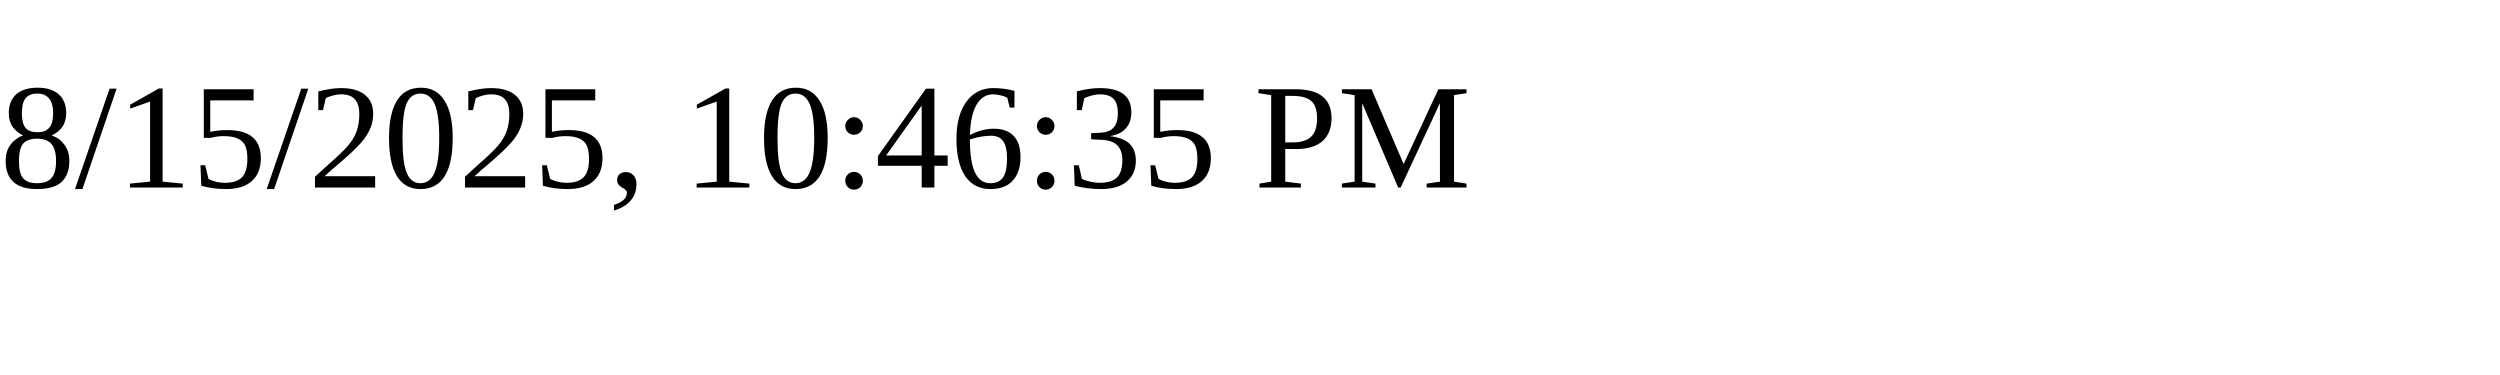
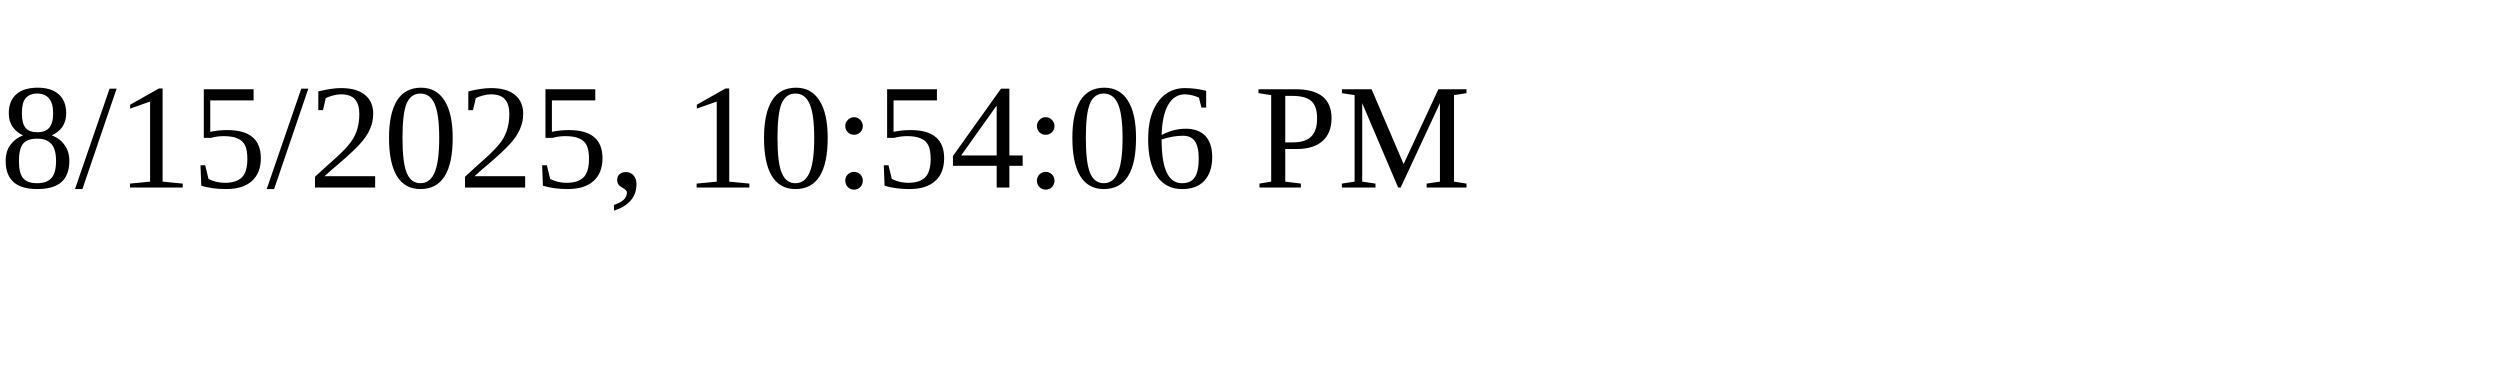
<svg xmlns="http://www.w3.org/2000/svg" height="30" width="200">
-   <text x="0" y="15">8/15/2025, 10:46:35 PM</text>
+   <text x="0" y="15">8/15/2025, 10:54:06 PM</text>
</svg>
